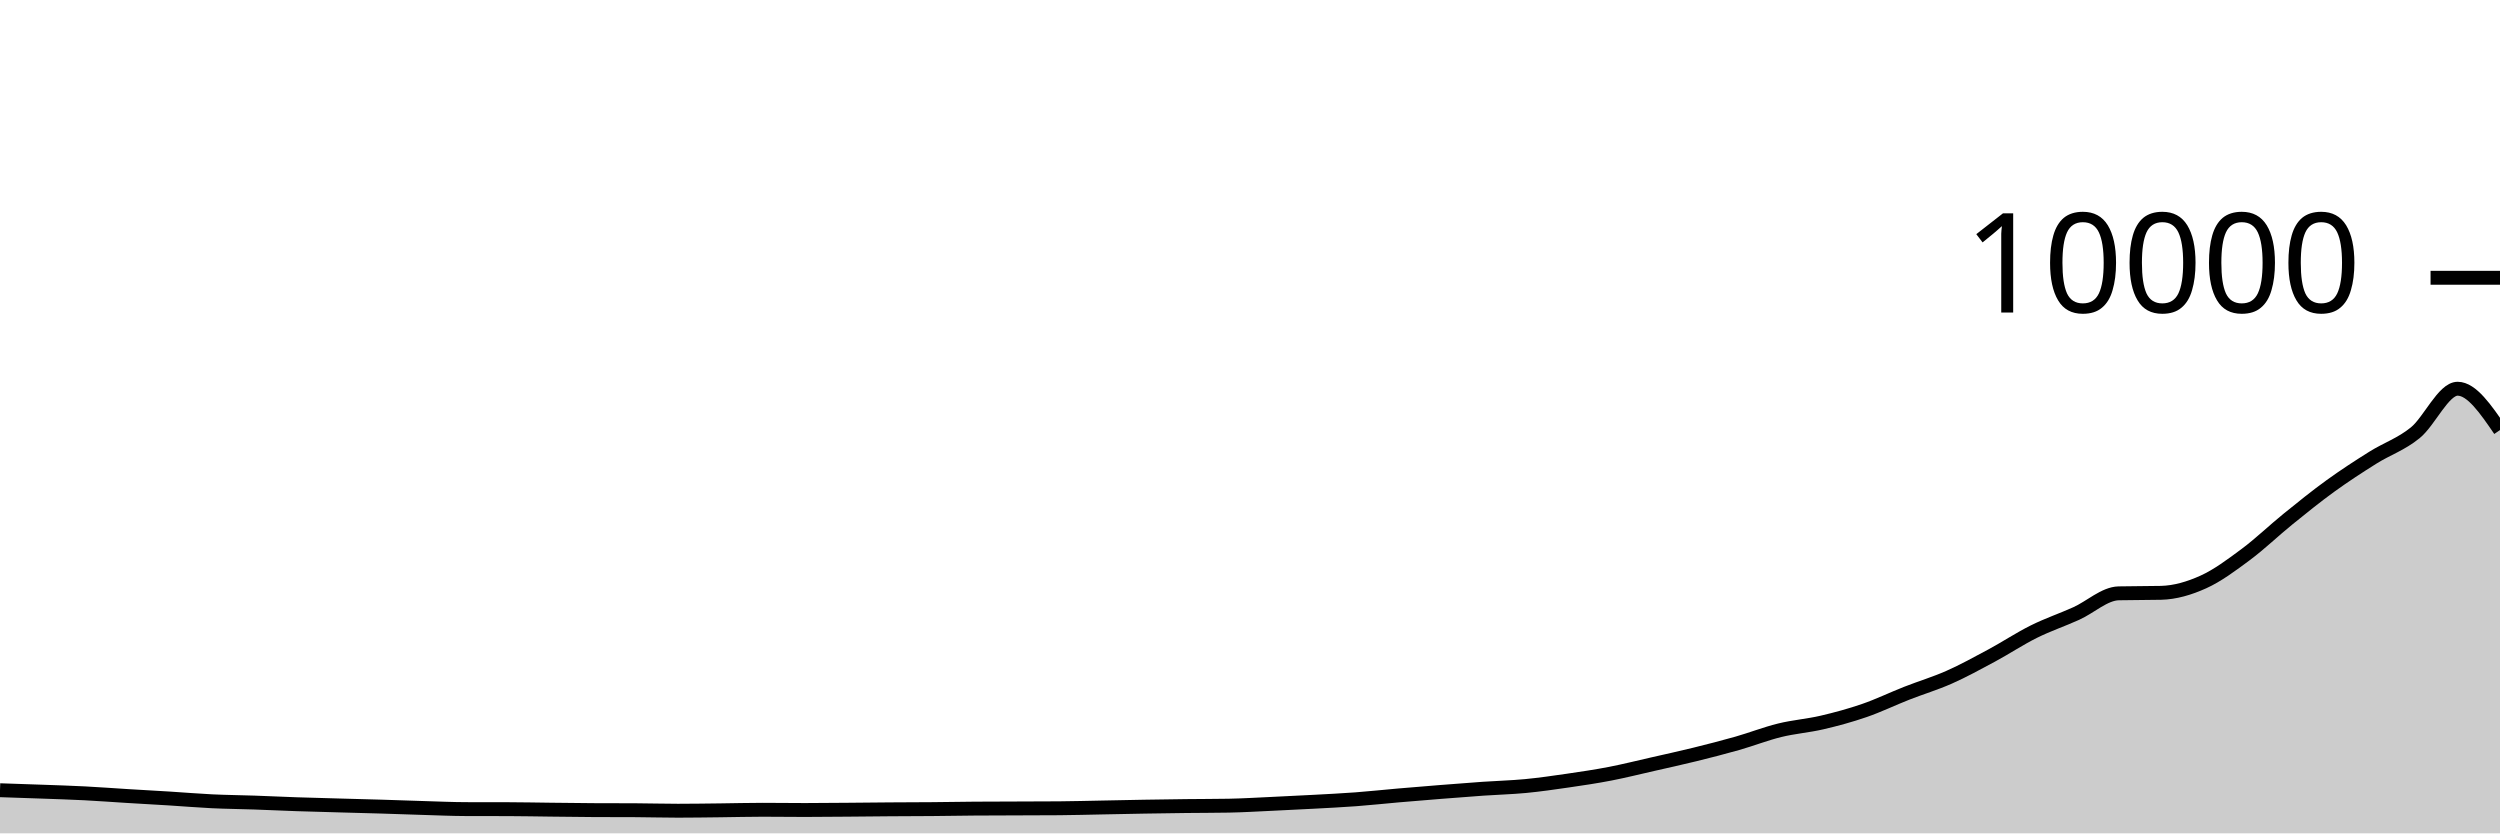
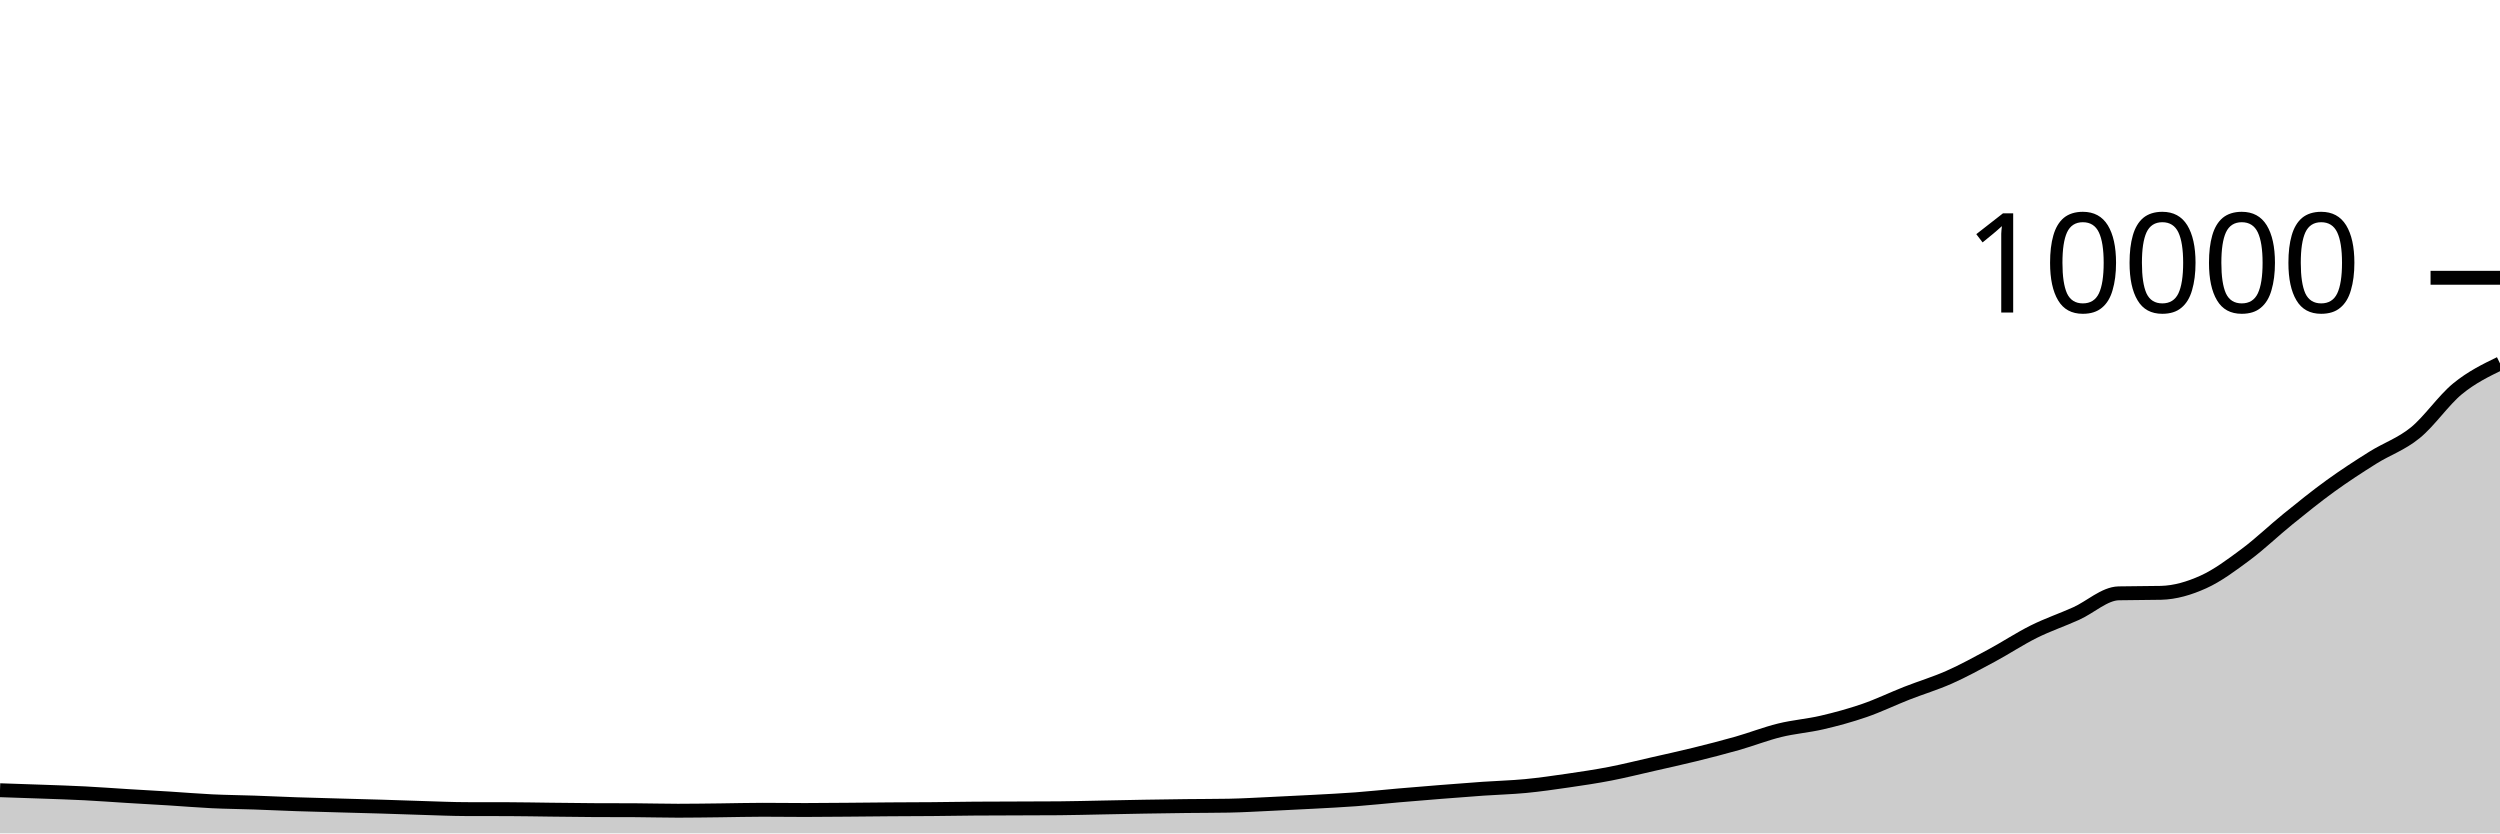
<svg xmlns="http://www.w3.org/2000/svg" viewBox="0 0 180 60">
  <g transform="translate(0,20)">
-     <path class="area" fill="rgba(0, 0, 0, 0.2)" d="M0,36.896C1.017,36.929,2.034,36.963,3.051,37C4.068,37.037,5.085,37.068,6.102,37.12C7.119,37.172,8.136,37.25,9.153,37.312C10.169,37.374,11.186,37.429,12.203,37.492C13.22,37.555,14.237,37.643,15.254,37.692C16.271,37.741,17.288,37.749,18.305,37.784C19.322,37.819,20.339,37.869,21.356,37.904C22.373,37.939,23.39,37.963,24.407,37.992C25.424,38.021,26.441,38.045,27.458,38.076C28.475,38.107,29.492,38.146,30.508,38.176C31.525,38.206,32.542,38.253,33.559,38.256C34.576,38.259,35.593,38.257,36.61,38.26C37.627,38.263,38.644,38.285,39.661,38.296C40.678,38.307,41.695,38.323,42.712,38.328C43.729,38.333,44.746,38.331,45.763,38.336C46.78,38.341,47.797,38.372,48.814,38.372C49.831,38.372,50.847,38.355,51.864,38.344C52.881,38.333,53.898,38.304,54.915,38.304C55.932,38.304,56.949,38.32,57.966,38.32C58.983,38.32,60,38.308,61.017,38.3C62.034,38.292,63.051,38.279,64.068,38.272C65.085,38.265,66.102,38.265,67.119,38.256C68.136,38.247,69.153,38.228,70.169,38.22C71.186,38.212,72.203,38.212,73.22,38.208C74.237,38.204,75.254,38.204,76.271,38.196C77.288,38.188,78.305,38.159,79.322,38.14C80.339,38.121,81.356,38.097,82.373,38.08C83.39,38.063,84.407,38.048,85.424,38.036C86.441,38.024,87.458,38.027,88.475,38.008C89.492,37.989,90.508,37.927,91.525,37.88C92.542,37.833,93.559,37.783,94.576,37.728C95.593,37.673,96.61,37.624,97.627,37.548C98.644,37.472,99.661,37.36,100.678,37.272C101.695,37.184,102.712,37.101,103.729,37.02C104.746,36.939,105.763,36.859,106.78,36.788C107.797,36.717,108.814,36.693,109.831,36.596C110.847,36.499,111.864,36.352,112.881,36.204C113.898,36.056,114.915,35.905,115.932,35.708C116.949,35.511,117.966,35.255,118.983,35.024C120,34.793,121.017,34.571,122.034,34.32C123.051,34.069,124.068,33.81,125.085,33.52C126.102,33.23,127.119,32.83,128.136,32.58C129.153,32.33,130.169,32.257,131.186,32.02C132.203,31.783,133.22,31.507,134.237,31.156C135.254,30.805,136.271,30.311,137.288,29.912C138.305,29.513,139.322,29.211,140.339,28.76C141.356,28.309,142.373,27.751,143.39,27.204C144.407,26.657,145.424,25.981,146.441,25.476C147.458,24.971,148.475,24.631,149.492,24.172C150.508,23.713,151.525,22.744,152.542,22.72C153.559,22.696,154.576,22.708,155.593,22.684C156.61,22.66,157.627,22.36,158.644,21.9C159.661,21.44,160.678,20.68,161.695,19.924C162.712,19.168,163.729,18.187,164.746,17.364C165.763,16.541,166.78,15.719,167.797,14.984C168.814,14.249,169.831,13.589,170.847,12.952C171.864,12.315,172.881,11.987,173.898,11.16C174.915,10.333,175.932,7.988,176.949,7.988C177.966,7.988,178.983,9.476,180,10.964L180,40C178.983,40,177.966,40,176.949,40C175.932,40,174.915,40,173.898,40C172.881,40,171.864,40,170.847,40C169.831,40,168.814,40,167.797,40C166.78,40,165.763,40,164.746,40C163.729,40,162.712,40,161.695,40C160.678,40,159.661,40,158.644,40C157.627,40,156.61,40,155.593,40C154.576,40,153.559,40,152.542,40C151.525,40,150.508,40,149.492,40C148.475,40,147.458,40,146.441,40C145.424,40,144.407,40,143.39,40C142.373,40,141.356,40,140.339,40C139.322,40,138.305,40,137.288,40C136.271,40,135.254,40,134.237,40C133.22,40,132.203,40,131.186,40C130.169,40,129.153,40,128.136,40C127.119,40,126.102,40,125.085,40C124.068,40,123.051,40,122.034,40C121.017,40,120,40,118.983,40C117.966,40,116.949,40,115.932,40C114.915,40,113.898,40,112.881,40C111.864,40,110.847,40,109.831,40C108.814,40,107.797,40,106.78,40C105.763,40,104.746,40,103.729,40C102.712,40,101.695,40,100.678,40C99.661,40,98.644,40,97.627,40C96.61,40,95.593,40,94.576,40C93.559,40,92.542,40,91.525,40C90.508,40,89.492,40,88.475,40C87.458,40,86.441,40,85.424,40C84.407,40,83.39,40,82.373,40C81.356,40,80.339,40,79.322,40C78.305,40,77.288,40,76.271,40C75.254,40,74.237,40,73.22,40C72.203,40,71.186,40,70.169,40C69.153,40,68.136,40,67.119,40C66.102,40,65.085,40,64.068,40C63.051,40,62.034,40,61.017,40C60,40,58.983,40,57.966,40C56.949,40,55.932,40,54.915,40C53.898,40,52.881,40,51.864,40C50.847,40,49.831,40,48.814,40C47.797,40,46.78,40,45.763,40C44.746,40,43.729,40,42.712,40C41.695,40,40.678,40,39.661,40C38.644,40,37.627,40,36.61,40C35.593,40,34.576,40,33.559,40C32.542,40,31.525,40,30.508,40C29.492,40,28.475,40,27.458,40C26.441,40,25.424,40,24.407,40C23.39,40,22.373,40,21.356,40C20.339,40,19.322,40,18.305,40C17.288,40,16.271,40,15.254,40C14.237,40,13.22,40,12.203,40C11.186,40,10.169,40,9.153,40C8.136,40,7.119,40,6.102,40C5.085,40,4.068,40,3.051,40C2.034,40,1.017,40,0,40Z" />
-     <path class="line" stroke="black" fill="none" d="M0,36.896C1.017,36.929,2.034,36.963,3.051,37C4.068,37.037,5.085,37.068,6.102,37.12C7.119,37.172,8.136,37.25,9.153,37.312C10.169,37.374,11.186,37.429,12.203,37.492C13.22,37.555,14.237,37.643,15.254,37.692C16.271,37.741,17.288,37.749,18.305,37.784C19.322,37.819,20.339,37.869,21.356,37.904C22.373,37.939,23.39,37.963,24.407,37.992C25.424,38.021,26.441,38.045,27.458,38.076C28.475,38.107,29.492,38.146,30.508,38.176C31.525,38.206,32.542,38.253,33.559,38.256C34.576,38.259,35.593,38.257,36.61,38.26C37.627,38.263,38.644,38.285,39.661,38.296C40.678,38.307,41.695,38.323,42.712,38.328C43.729,38.333,44.746,38.331,45.763,38.336C46.78,38.341,47.797,38.372,48.814,38.372C49.831,38.372,50.847,38.355,51.864,38.344C52.881,38.333,53.898,38.304,54.915,38.304C55.932,38.304,56.949,38.32,57.966,38.32C58.983,38.32,60,38.308,61.017,38.3C62.034,38.292,63.051,38.279,64.068,38.272C65.085,38.265,66.102,38.265,67.119,38.256C68.136,38.247,69.153,38.228,70.169,38.22C71.186,38.212,72.203,38.212,73.22,38.208C74.237,38.204,75.254,38.204,76.271,38.196C77.288,38.188,78.305,38.159,79.322,38.14C80.339,38.121,81.356,38.097,82.373,38.08C83.39,38.063,84.407,38.048,85.424,38.036C86.441,38.024,87.458,38.027,88.475,38.008C89.492,37.989,90.508,37.927,91.525,37.88C92.542,37.833,93.559,37.783,94.576,37.728C95.593,37.673,96.61,37.624,97.627,37.548C98.644,37.472,99.661,37.36,100.678,37.272C101.695,37.184,102.712,37.101,103.729,37.02C104.746,36.939,105.763,36.859,106.78,36.788C107.797,36.717,108.814,36.693,109.831,36.596C110.847,36.499,111.864,36.352,112.881,36.204C113.898,36.056,114.915,35.905,115.932,35.708C116.949,35.511,117.966,35.255,118.983,35.024C120,34.793,121.017,34.571,122.034,34.32C123.051,34.069,124.068,33.81,125.085,33.52C126.102,33.23,127.119,32.83,128.136,32.58C129.153,32.33,130.169,32.257,131.186,32.02C132.203,31.783,133.22,31.507,134.237,31.156C135.254,30.805,136.271,30.311,137.288,29.912C138.305,29.513,139.322,29.211,140.339,28.76C141.356,28.309,142.373,27.751,143.39,27.204C144.407,26.657,145.424,25.981,146.441,25.476C147.458,24.971,148.475,24.631,149.492,24.172C150.508,23.713,151.525,22.744,152.542,22.72C153.559,22.696,154.576,22.708,155.593,22.684C156.61,22.66,157.627,22.36,158.644,21.9C159.661,21.44,160.678,20.68,161.695,19.924C162.712,19.168,163.729,18.187,164.746,17.364C165.763,16.541,166.78,15.719,167.797,14.984C168.814,14.249,169.831,13.589,170.847,12.952C171.864,12.315,172.881,11.987,173.898,11.16C174.915,10.333,175.932,7.988,176.949,7.988C177.966,7.988,178.983,9.476,180,10.964" />
+     <path class="area" fill="rgba(0, 0, 0, 0.2)" d="M0,36.896C1.017,36.929,2.034,36.963,3.051,37C4.068,37.037,5.085,37.068,6.102,37.12C7.119,37.172,8.136,37.25,9.153,37.312C10.169,37.374,11.186,37.429,12.203,37.492C13.22,37.555,14.237,37.643,15.254,37.692C16.271,37.741,17.288,37.749,18.305,37.784C19.322,37.819,20.339,37.869,21.356,37.904C22.373,37.939,23.39,37.963,24.407,37.992C25.424,38.021,26.441,38.045,27.458,38.076C28.475,38.107,29.492,38.146,30.508,38.176C31.525,38.206,32.542,38.253,33.559,38.256C34.576,38.259,35.593,38.257,36.61,38.26C37.627,38.263,38.644,38.285,39.661,38.296C40.678,38.307,41.695,38.323,42.712,38.328C43.729,38.333,44.746,38.331,45.763,38.336C46.78,38.341,47.797,38.372,48.814,38.372C49.831,38.372,50.847,38.355,51.864,38.344C52.881,38.333,53.898,38.304,54.915,38.304C55.932,38.304,56.949,38.32,57.966,38.32C58.983,38.32,60,38.308,61.017,38.3C62.034,38.292,63.051,38.279,64.068,38.272C65.085,38.265,66.102,38.265,67.119,38.256C68.136,38.247,69.153,38.228,70.169,38.22C71.186,38.212,72.203,38.212,73.22,38.208C74.237,38.204,75.254,38.204,76.271,38.196C77.288,38.188,78.305,38.159,79.322,38.14C80.339,38.121,81.356,38.097,82.373,38.08C83.39,38.063,84.407,38.048,85.424,38.036C86.441,38.024,87.458,38.027,88.475,38.008C89.492,37.989,90.508,37.927,91.525,37.88C92.542,37.833,93.559,37.783,94.576,37.728C95.593,37.673,96.61,37.624,97.627,37.548C98.644,37.472,99.661,37.36,100.678,37.272C101.695,37.184,102.712,37.101,103.729,37.02C104.746,36.939,105.763,36.859,106.78,36.788C107.797,36.717,108.814,36.693,109.831,36.596C110.847,36.499,111.864,36.352,112.881,36.204C113.898,36.056,114.915,35.905,115.932,35.708C116.949,35.511,117.966,35.255,118.983,35.024C120,34.793,121.017,34.571,122.034,34.32C123.051,34.069,124.068,33.81,125.085,33.52C126.102,33.23,127.119,32.83,128.136,32.58C129.153,32.33,130.169,32.257,131.186,32.02C132.203,31.783,133.22,31.507,134.237,31.156C135.254,30.805,136.271,30.311,137.288,29.912C138.305,29.513,139.322,29.211,140.339,28.76C141.356,28.309,142.373,27.751,143.39,27.204C144.407,26.657,145.424,25.981,146.441,25.476C147.458,24.971,148.475,24.631,149.492,24.172C150.508,23.713,151.525,22.744,152.542,22.72C153.559,22.696,154.576,22.708,155.593,22.684C156.61,22.66,157.627,22.36,158.644,21.9C159.661,21.44,160.678,20.68,161.695,19.924C162.712,19.168,163.729,18.187,164.746,17.364C165.763,16.541,166.78,15.719,167.797,14.984C168.814,14.249,169.831,13.589,170.847,12.952C171.864,12.315,172.881,11.987,173.898,11.16C174.915,10.333,175.932,8.82,176.949,7.988C177.966,7.156,178.983,6.662,180,6.168L180,40C178.983,40,177.966,40,176.949,40C175.932,40,174.915,40,173.898,40C172.881,40,171.864,40,170.847,40C169.831,40,168.814,40,167.797,40C166.78,40,165.763,40,164.746,40C163.729,40,162.712,40,161.695,40C160.678,40,159.661,40,158.644,40C157.627,40,156.61,40,155.593,40C154.576,40,153.559,40,152.542,40C151.525,40,150.508,40,149.492,40C148.475,40,147.458,40,146.441,40C145.424,40,144.407,40,143.39,40C142.373,40,141.356,40,140.339,40C139.322,40,138.305,40,137.288,40C136.271,40,135.254,40,134.237,40C133.22,40,132.203,40,131.186,40C130.169,40,129.153,40,128.136,40C127.119,40,126.102,40,125.085,40C124.068,40,123.051,40,122.034,40C121.017,40,120,40,118.983,40C117.966,40,116.949,40,115.932,40C114.915,40,113.898,40,112.881,40C111.864,40,110.847,40,109.831,40C108.814,40,107.797,40,106.78,40C105.763,40,104.746,40,103.729,40C102.712,40,101.695,40,100.678,40C99.661,40,98.644,40,97.627,40C96.61,40,95.593,40,94.576,40C93.559,40,92.542,40,91.525,40C90.508,40,89.492,40,88.475,40C87.458,40,86.441,40,85.424,40C84.407,40,83.39,40,82.373,40C81.356,40,80.339,40,79.322,40C78.305,40,77.288,40,76.271,40C75.254,40,74.237,40,73.22,40C72.203,40,71.186,40,70.169,40C69.153,40,68.136,40,67.119,40C66.102,40,65.085,40,64.068,40C63.051,40,62.034,40,61.017,40C60,40,58.983,40,57.966,40C56.949,40,55.932,40,54.915,40C53.898,40,52.881,40,51.864,40C50.847,40,49.831,40,48.814,40C47.797,40,46.78,40,45.763,40C44.746,40,43.729,40,42.712,40C41.695,40,40.678,40,39.661,40C38.644,40,37.627,40,36.61,40C35.593,40,34.576,40,33.559,40C32.542,40,31.525,40,30.508,40C29.492,40,28.475,40,27.458,40C26.441,40,25.424,40,24.407,40C23.39,40,22.373,40,21.356,40C20.339,40,19.322,40,18.305,40C17.288,40,16.271,40,15.254,40C14.237,40,13.22,40,12.203,40C11.186,40,10.169,40,9.153,40C8.136,40,7.119,40,6.102,40C5.085,40,4.068,40,3.051,40C2.034,40,1.017,40,0,40Z" />
+     <path class="line" stroke="black" fill="none" d="M0,36.896C1.017,36.929,2.034,36.963,3.051,37C4.068,37.037,5.085,37.068,6.102,37.12C7.119,37.172,8.136,37.25,9.153,37.312C10.169,37.374,11.186,37.429,12.203,37.492C13.22,37.555,14.237,37.643,15.254,37.692C16.271,37.741,17.288,37.749,18.305,37.784C19.322,37.819,20.339,37.869,21.356,37.904C22.373,37.939,23.39,37.963,24.407,37.992C25.424,38.021,26.441,38.045,27.458,38.076C28.475,38.107,29.492,38.146,30.508,38.176C31.525,38.206,32.542,38.253,33.559,38.256C34.576,38.259,35.593,38.257,36.61,38.26C37.627,38.263,38.644,38.285,39.661,38.296C40.678,38.307,41.695,38.323,42.712,38.328C43.729,38.333,44.746,38.331,45.763,38.336C46.78,38.341,47.797,38.372,48.814,38.372C49.831,38.372,50.847,38.355,51.864,38.344C52.881,38.333,53.898,38.304,54.915,38.304C55.932,38.304,56.949,38.32,57.966,38.32C58.983,38.32,60,38.308,61.017,38.3C62.034,38.292,63.051,38.279,64.068,38.272C65.085,38.265,66.102,38.265,67.119,38.256C68.136,38.247,69.153,38.228,70.169,38.22C71.186,38.212,72.203,38.212,73.22,38.208C74.237,38.204,75.254,38.204,76.271,38.196C77.288,38.188,78.305,38.159,79.322,38.14C80.339,38.121,81.356,38.097,82.373,38.08C83.39,38.063,84.407,38.048,85.424,38.036C86.441,38.024,87.458,38.027,88.475,38.008C89.492,37.989,90.508,37.927,91.525,37.88C92.542,37.833,93.559,37.783,94.576,37.728C95.593,37.673,96.61,37.624,97.627,37.548C98.644,37.472,99.661,37.36,100.678,37.272C101.695,37.184,102.712,37.101,103.729,37.02C104.746,36.939,105.763,36.859,106.78,36.788C107.797,36.717,108.814,36.693,109.831,36.596C110.847,36.499,111.864,36.352,112.881,36.204C113.898,36.056,114.915,35.905,115.932,35.708C116.949,35.511,117.966,35.255,118.983,35.024C120,34.793,121.017,34.571,122.034,34.32C123.051,34.069,124.068,33.81,125.085,33.52C126.102,33.23,127.119,32.83,128.136,32.58C129.153,32.33,130.169,32.257,131.186,32.02C132.203,31.783,133.22,31.507,134.237,31.156C135.254,30.805,136.271,30.311,137.288,29.912C138.305,29.513,139.322,29.211,140.339,28.76C141.356,28.309,142.373,27.751,143.39,27.204C144.407,26.657,145.424,25.981,146.441,25.476C147.458,24.971,148.475,24.631,149.492,24.172C150.508,23.713,151.525,22.744,152.542,22.72C153.559,22.696,154.576,22.708,155.593,22.684C156.61,22.66,157.627,22.36,158.644,21.9C159.661,21.44,160.678,20.68,161.695,19.924C162.712,19.168,163.729,18.187,164.746,17.364C165.763,16.541,166.78,15.719,167.797,14.984C168.814,14.249,169.831,13.589,170.847,12.952C171.864,12.315,172.881,11.987,173.898,11.16C174.915,10.333,175.932,8.82,176.949,7.988C177.966,7.156,178.983,6.662,180,6.168" />
    <path class="axis-ceiling" stroke-width="1" stroke="black" fill="none" d="M175,0L180,0" />
    <text class="axis-ceiling-label" font-family="sans-serif" text-anchor="end" font-size="10px" x="170" y="2.5">10000</text>
  </g>
</svg>
